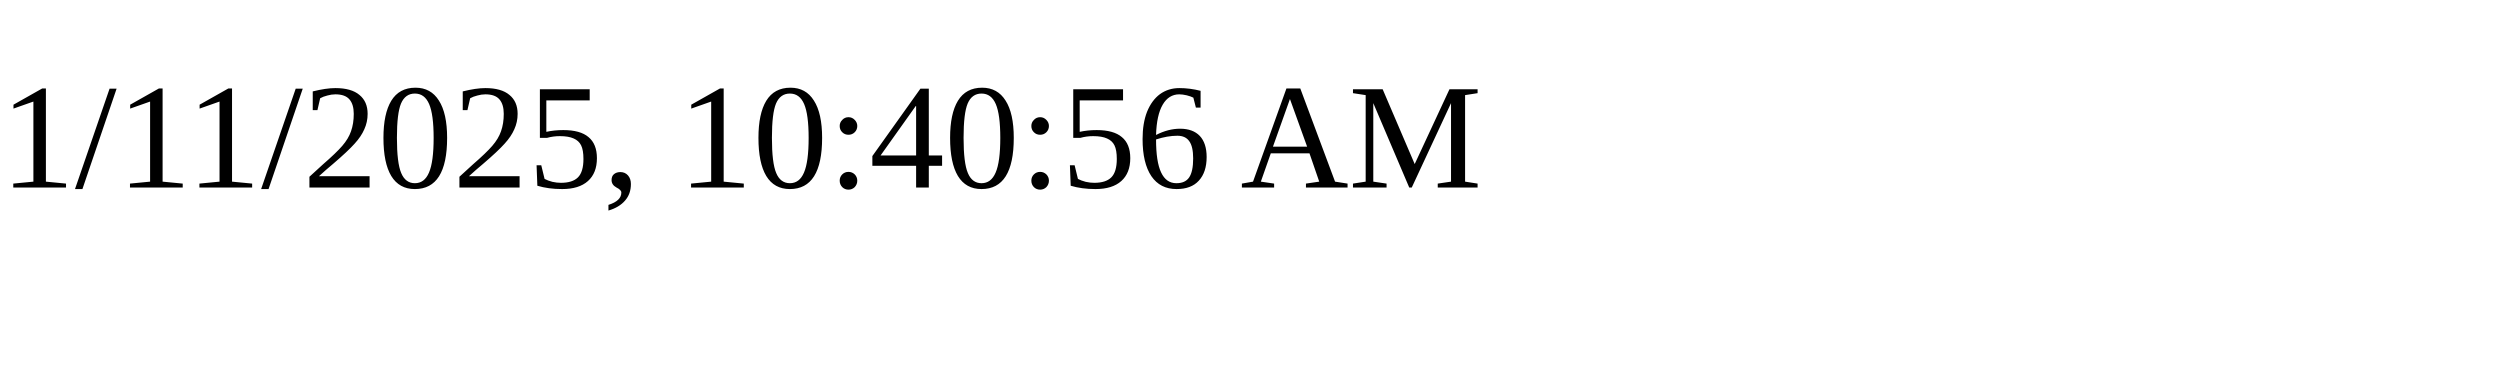
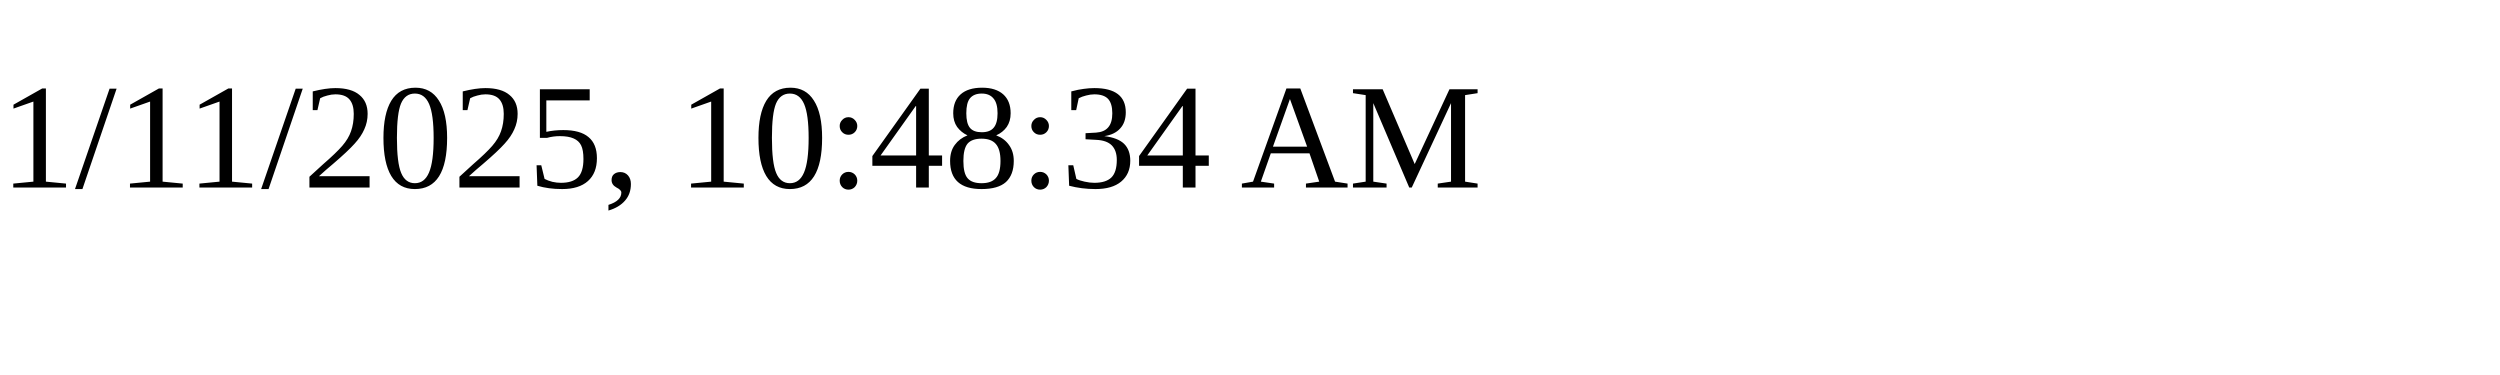
<svg xmlns="http://www.w3.org/2000/svg" height="30" width="200">
-   <text x="0" y="15">1/11/2025, 10:40:56 AM</text>
+   <text x="0" y="15">1/11/2025, 10:48:34 AM</text>
</svg>
